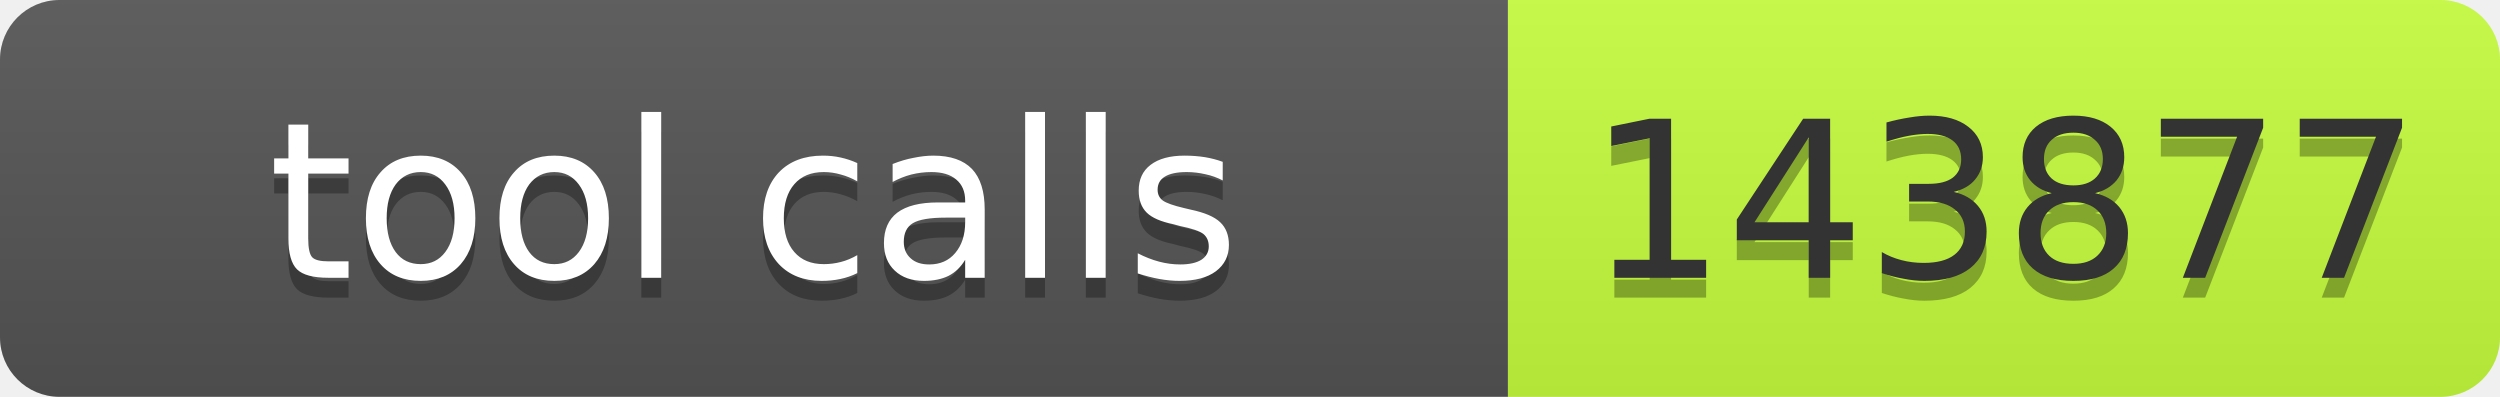
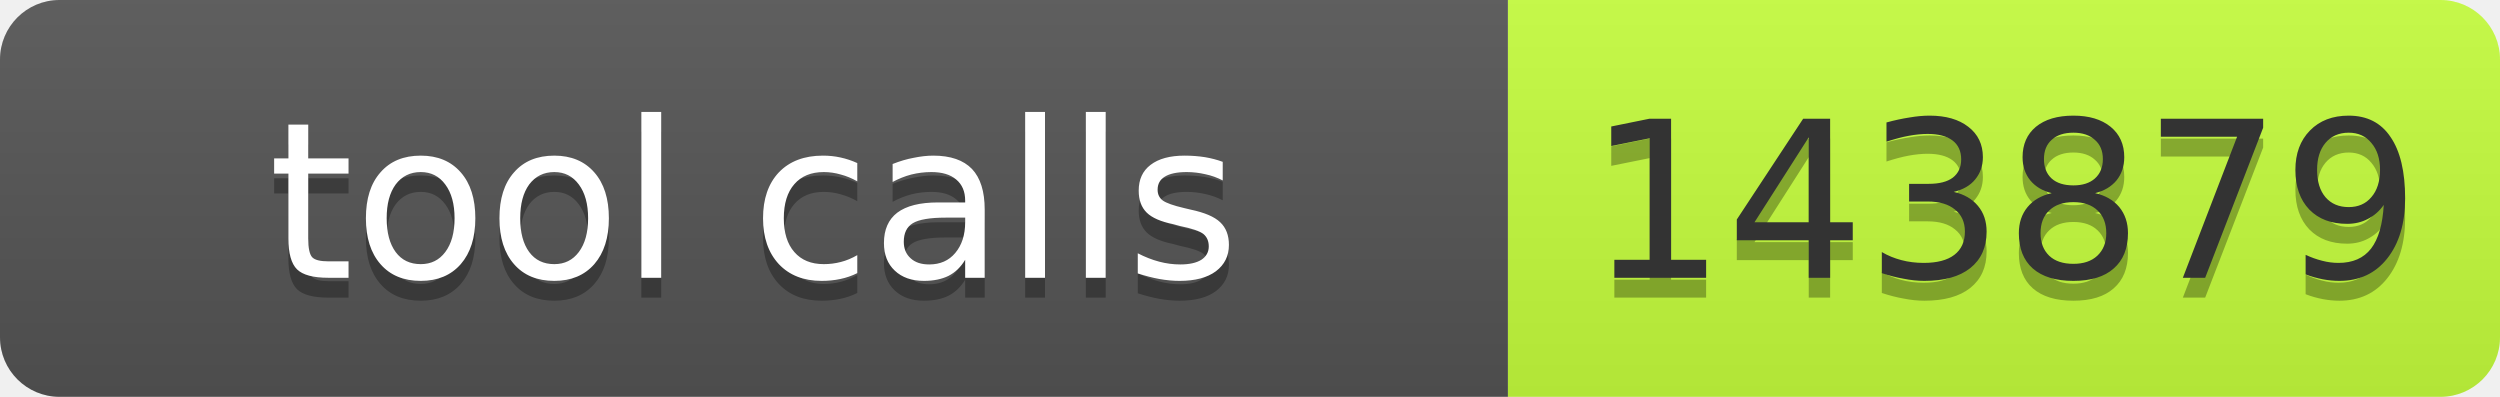
- <svg xmlns="http://www.w3.org/2000/svg" width="126" height="20" role="img" aria-label="tool calls: 143877">
+ <svg xmlns="http://www.w3.org/2000/svg" width="126" height="20" role="img" aria-label="tool calls: 143879">
  <linearGradient id="s" x2="0" y2="100%">
    <stop offset="0" stop-color="#bbb" stop-opacity=".1" />
    <stop offset="1" stop-opacity=".1" />
  </linearGradient>
  <clipPath id="r">
    <rect width="126" height="20" rx="3" fill="#fff" />
  </clipPath>
  <g clip-path="url(#r)">
    <rect width="76" height="20" fill="#555" />
    <rect x="76" width="50" height="20" fill="#c6ff3d" />
    <rect width="126" height="20" fill="url(#s)" />
  </g>
  <g font-family="Verdana,Geneva,DejaVu Sans,sans-serif" font-size="11">
    <text x="38" y="15" fill="#010101" fill-opacity=".3" text-anchor="middle" textLength="66">tool calls</text>
    <text x="38" y="14" fill="#fff" text-anchor="middle" textLength="66">tool calls</text>
-     <text x="101" y="15" fill="#010101" fill-opacity=".3" text-anchor="middle" textLength="40">143877</text>
-     <text x="101" y="14" fill="#333" text-anchor="middle" textLength="40">143877</text>
+     <text x="101" y="15" fill="#010101" fill-opacity=".3" text-anchor="middle" textLength="40">143879</text>
+     <text x="101" y="14" fill="#333" text-anchor="middle" textLength="40">143879</text>
  </g>
</svg>
